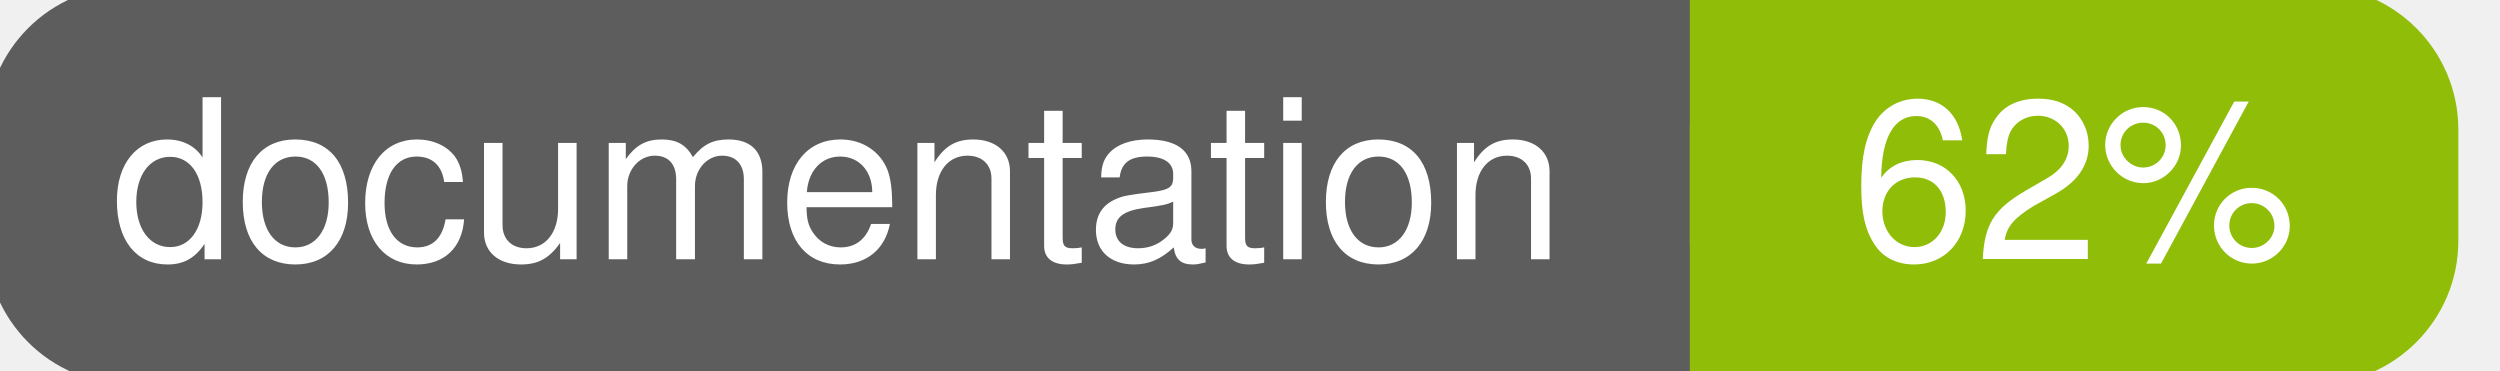
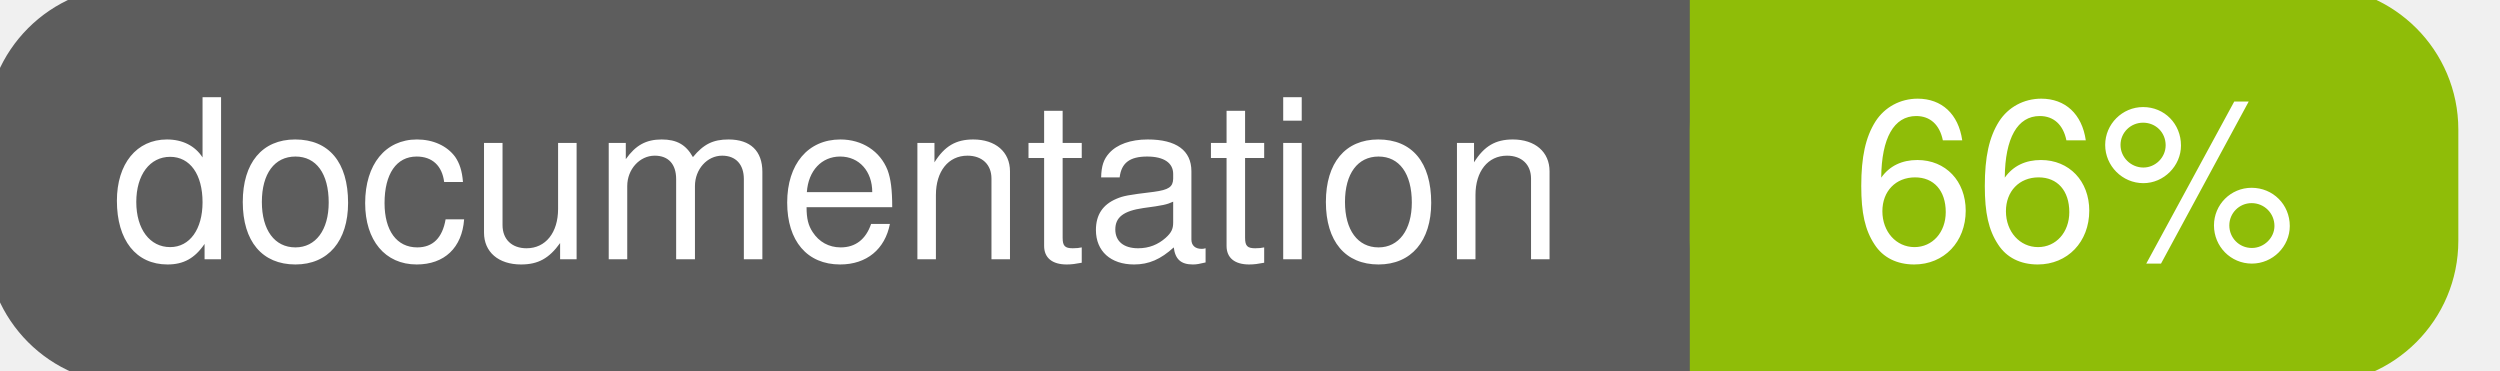
<svg xmlns="http://www.w3.org/2000/svg" width="135" height="20">
  <g>
    <rect id="svg_1" height="20" width="130" y="0" x="0" stroke-width="1.5" stroke="#5d5d5d" fill="#5d5d5d" rx="7" ry="7" />
    <rect id="svg_2" height="20" width="40" y="0" x="92" stroke-width="1.5" stroke="#8fbd08" fill="#8fbd08" rx="7" ry="7" />
    <rect id="svg_3" height="20" width="22" y="0" x="92" stroke-width="1.5" stroke="#8fbd08" fill="#8fbd08" />
    <text xml:space="preserve" text-anchor="start" font-family="Helvetica, Arial, sans-serif" font-size="12" id="svg_4" y="14" x="6" stroke-width="0" stroke="#5d5d5d" fill="#ffffff">documentation</text>
-     <text xml:space="preserve" text-anchor="middle" font-family="Helvetica, Arial, sans-serif" font-size="12" id="svg_5" y="14" x="112" stroke-width="0" stroke="#5d5d5d" fill="#ffffff" style="text-anchor: middle">62%</text>
+     <text xml:space="preserve" text-anchor="middle" font-family="Helvetica, Arial, sans-serif" font-size="12" id="svg_5" y="14" x="112" stroke-width="0" stroke="#5d5d5d" fill="#ffffff" style="text-anchor: middle">66%</text>
  </g>
</svg>
